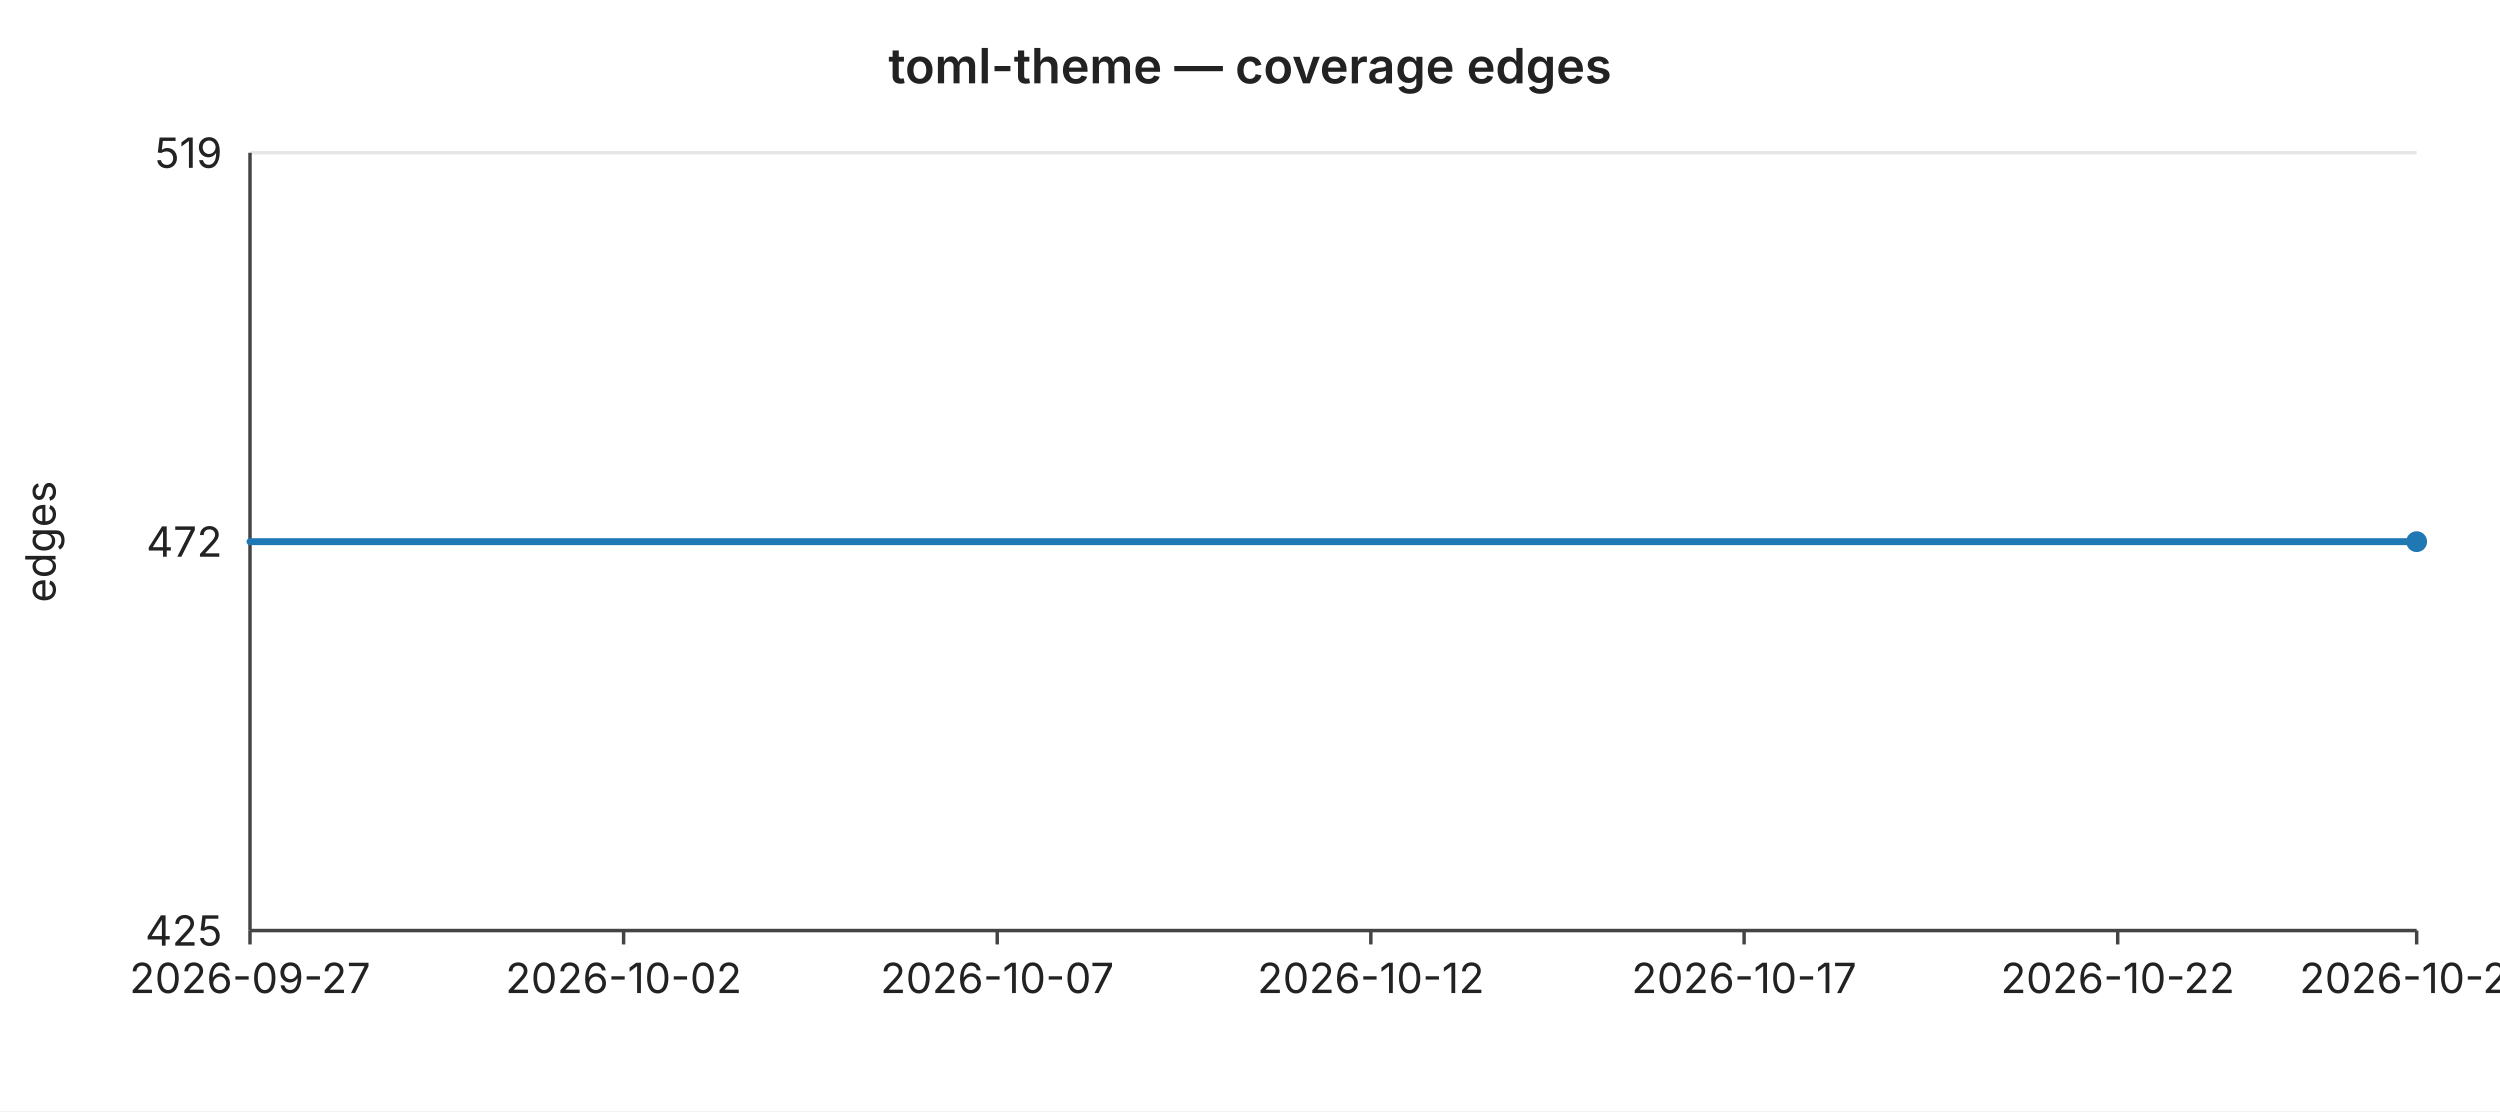
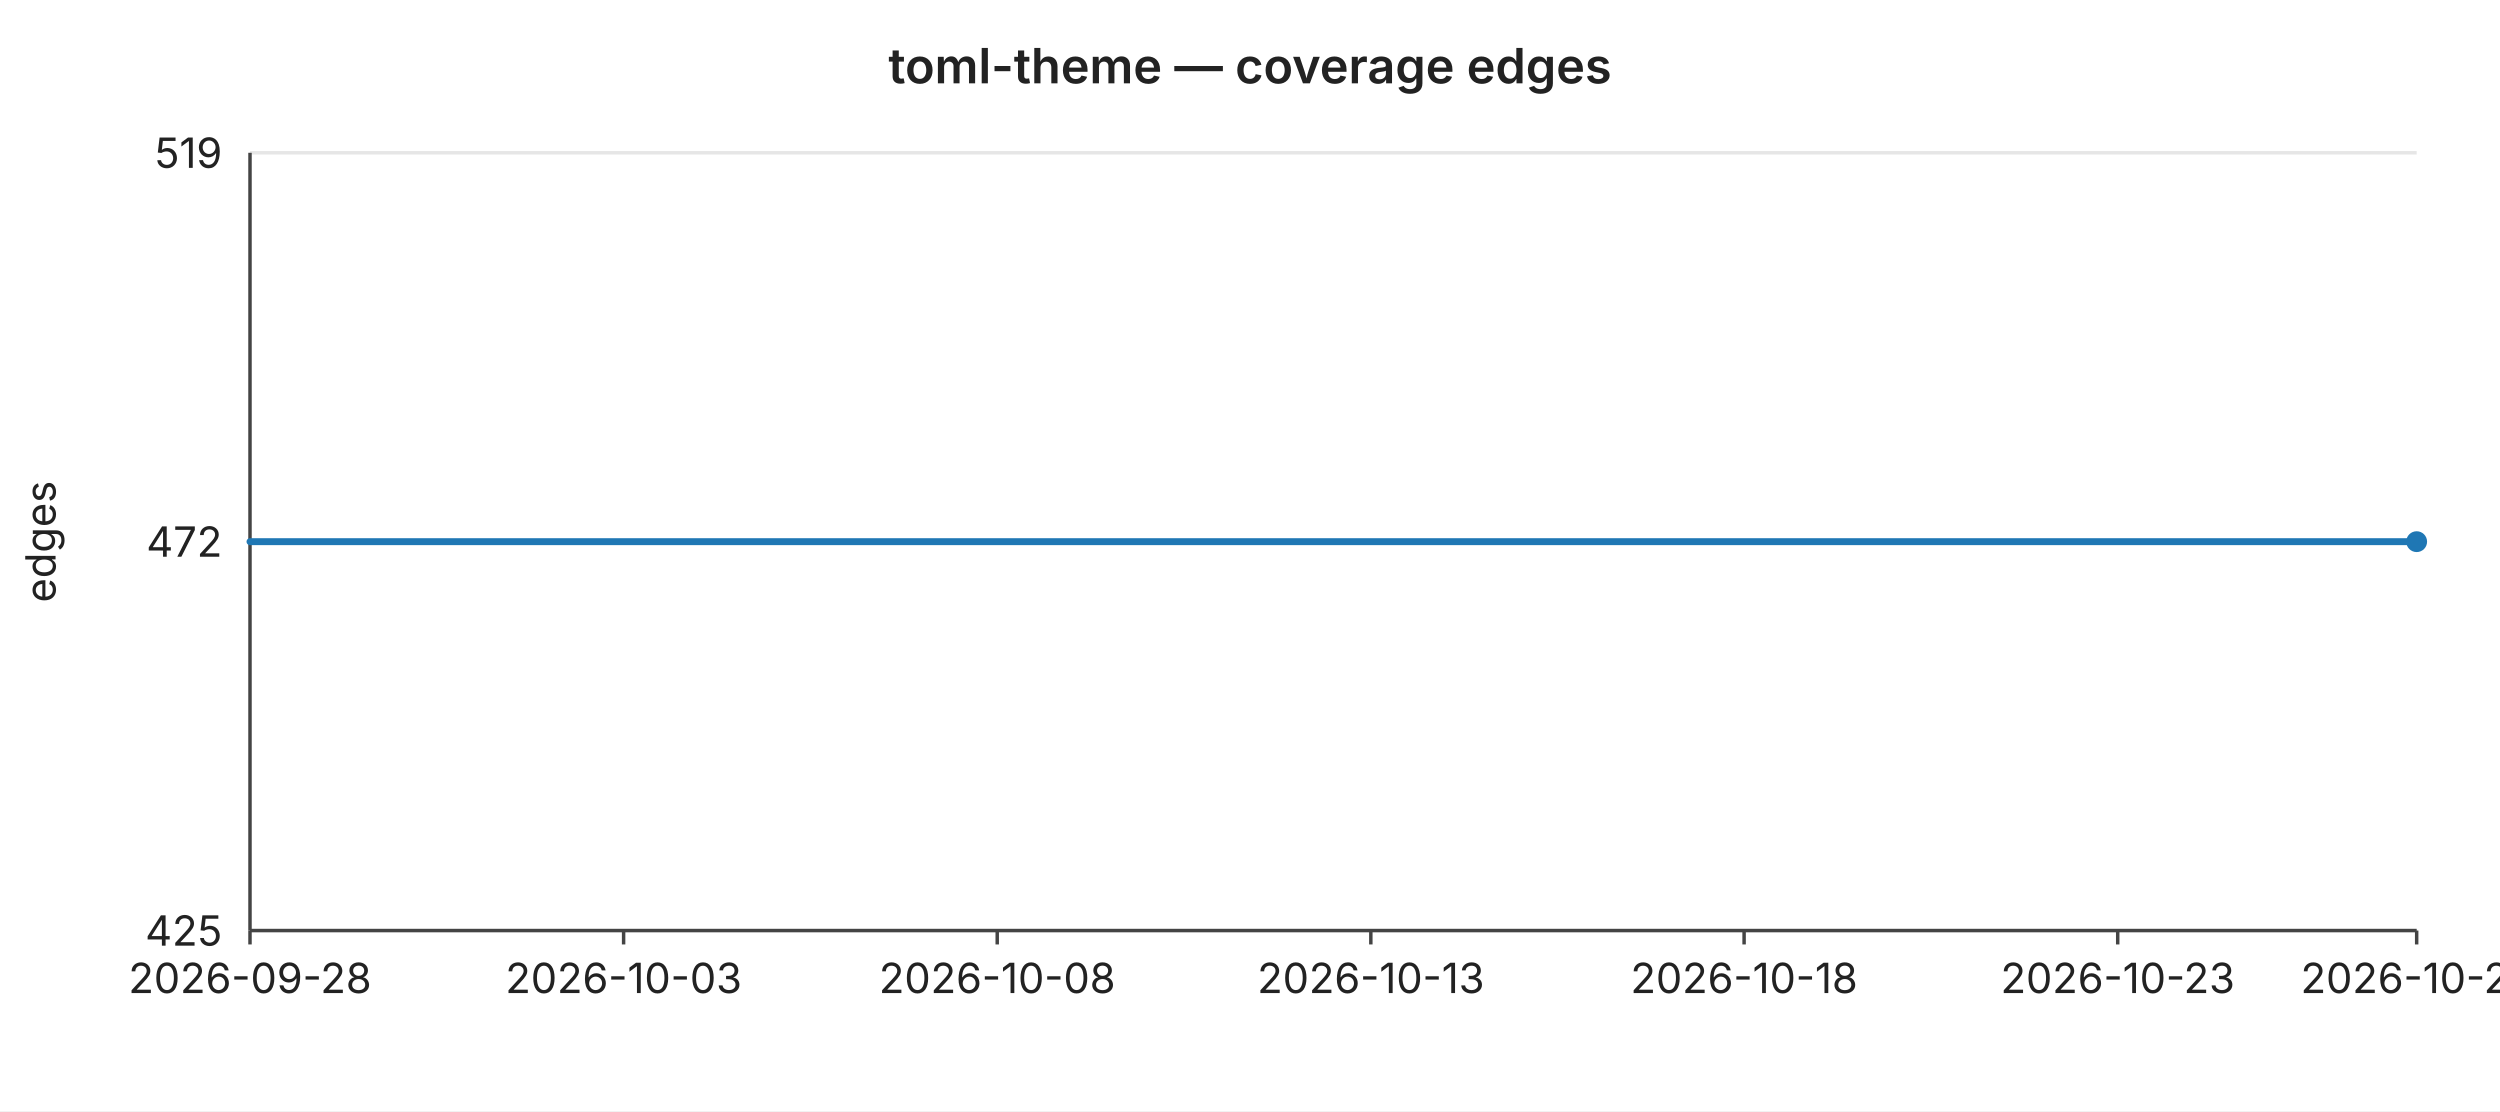
<svg xmlns="http://www.w3.org/2000/svg" width="720" height="320" viewBox="0 0 720 320" font-family="-apple-system,BlinkMacSystemFont,Segoe UI,sans-serif" font-size="12">
  <rect width="720" height="320" fill="#ffffff" />
  <text x="360" y="24" text-anchor="middle" font-size="14" font-weight="600" fill="#222">toml-theme — coverage edges</text>
  <line x1="72" y1="44.0" x2="696" y2="44.0" stroke="#e6e6e6" stroke-width="1" />
  <text x="64" y="44.0" text-anchor="end" dominant-baseline="middle" fill="#222">519</text>
  <line x1="72" y1="156.0" x2="696" y2="156.0" stroke="#e6e6e6" stroke-width="1" />
  <text x="64" y="156.0" text-anchor="end" dominant-baseline="middle" fill="#222">472</text>
  <line x1="72" y1="268.0" x2="696" y2="268.0" stroke="#e6e6e6" stroke-width="1" />
  <text x="64" y="268.0" text-anchor="end" dominant-baseline="middle" fill="#222">425</text>
  <text x="16" y="156" text-anchor="middle" fill="#222" transform="rotate(-90 16 156)">edges</text>
  <line x1="72" y1="44" x2="72" y2="268" stroke="#444" stroke-width="1" />
  <line x1="72" y1="268" x2="696" y2="268" stroke="#444" stroke-width="1" />
  <line x1="72.0" y1="268" x2="72.0" y2="272" stroke="#444" stroke-width="1" />
-   <text x="72.0" y="286" text-anchor="middle" fill="#222">2026-09-27</text>
+   <text x="72.0" y="286" text-anchor="middle" fill="#222">2026-09-28</text>
  <line x1="179.6" y1="268" x2="179.6" y2="272" stroke="#444" stroke-width="1" />
-   <text x="179.6" y="286" text-anchor="middle" fill="#222">2026-10-02</text>
+   <text x="179.6" y="286" text-anchor="middle" fill="#222">2026-10-03</text>
  <line x1="287.2" y1="268" x2="287.2" y2="272" stroke="#444" stroke-width="1" />
-   <text x="287.2" y="286" text-anchor="middle" fill="#222">2026-10-07</text>
+   <text x="287.2" y="286" text-anchor="middle" fill="#222">2026-10-08</text>
  <line x1="394.8" y1="268" x2="394.8" y2="272" stroke="#444" stroke-width="1" />
-   <text x="394.8" y="286" text-anchor="middle" fill="#222">2026-10-12</text>
+   <text x="394.8" y="286" text-anchor="middle" fill="#222">2026-10-13</text>
  <line x1="502.3" y1="268" x2="502.3" y2="272" stroke="#444" stroke-width="1" />
-   <text x="502.3" y="286" text-anchor="middle" fill="#222">2026-10-17</text>
+   <text x="502.3" y="286" text-anchor="middle" fill="#222">2026-10-18</text>
  <line x1="609.9" y1="268" x2="609.9" y2="272" stroke="#444" stroke-width="1" />
-   <text x="609.9" y="286" text-anchor="middle" fill="#222">2026-10-22</text>
+   <text x="609.9" y="286" text-anchor="middle" fill="#222">2026-10-23</text>
  <line x1="696.0" y1="268" x2="696.0" y2="272" stroke="#444" stroke-width="1" />
-   <text x="696.0" y="286" text-anchor="middle" fill="#222">2026-10-26</text>
+   <text x="696.0" y="286" text-anchor="middle" fill="#222">2026-10-27</text>
  <polyline fill="none" stroke="#1f77b4" stroke-width="2" stroke-linejoin="round" stroke-linecap="round" points="72.0,156.0 93.5,156.0 115.0,156.0 136.6,156.0 158.1,156.0 179.6,156.0 201.1,156.0 222.6,156.0 244.1,156.0 265.7,156.0 287.2,156.0 308.7,156.0 330.2,156.0 351.7,156.0 373.2,156.0 394.8,156.0 416.3,156.0 437.8,156.0 459.3,156.0 480.8,156.0 502.3,156.0 523.9,156.0 545.4,156.0 566.9,156.0 588.4,156.0 609.9,156.0 631.4,156.0 653.0,156.0 674.5,156.0 696.0,156.0" />
  <circle cx="696.0" cy="156.0" r="3" fill="#1f77b4" />
</svg>
